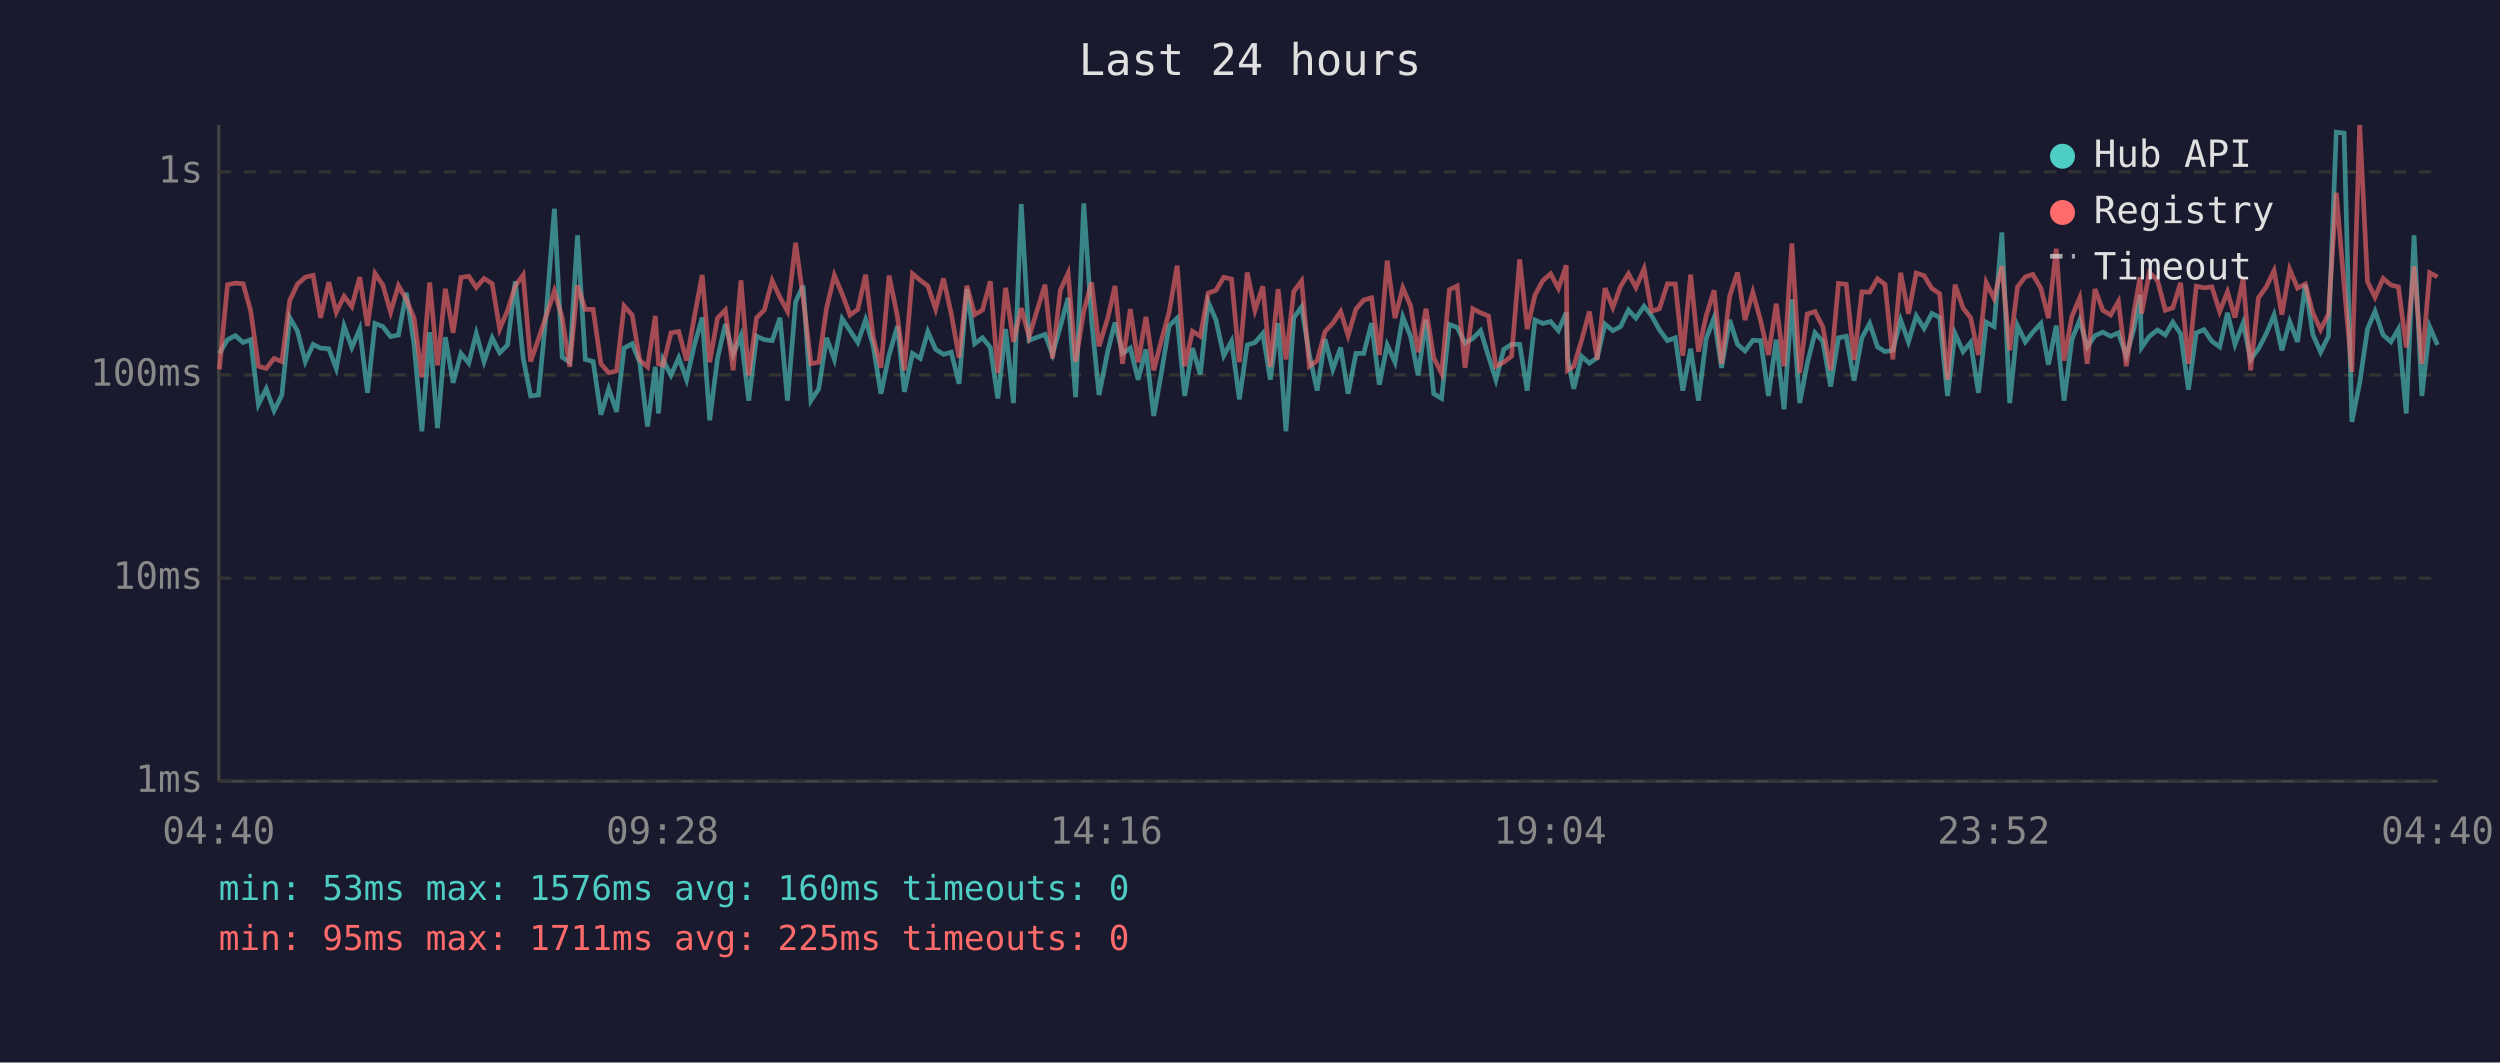
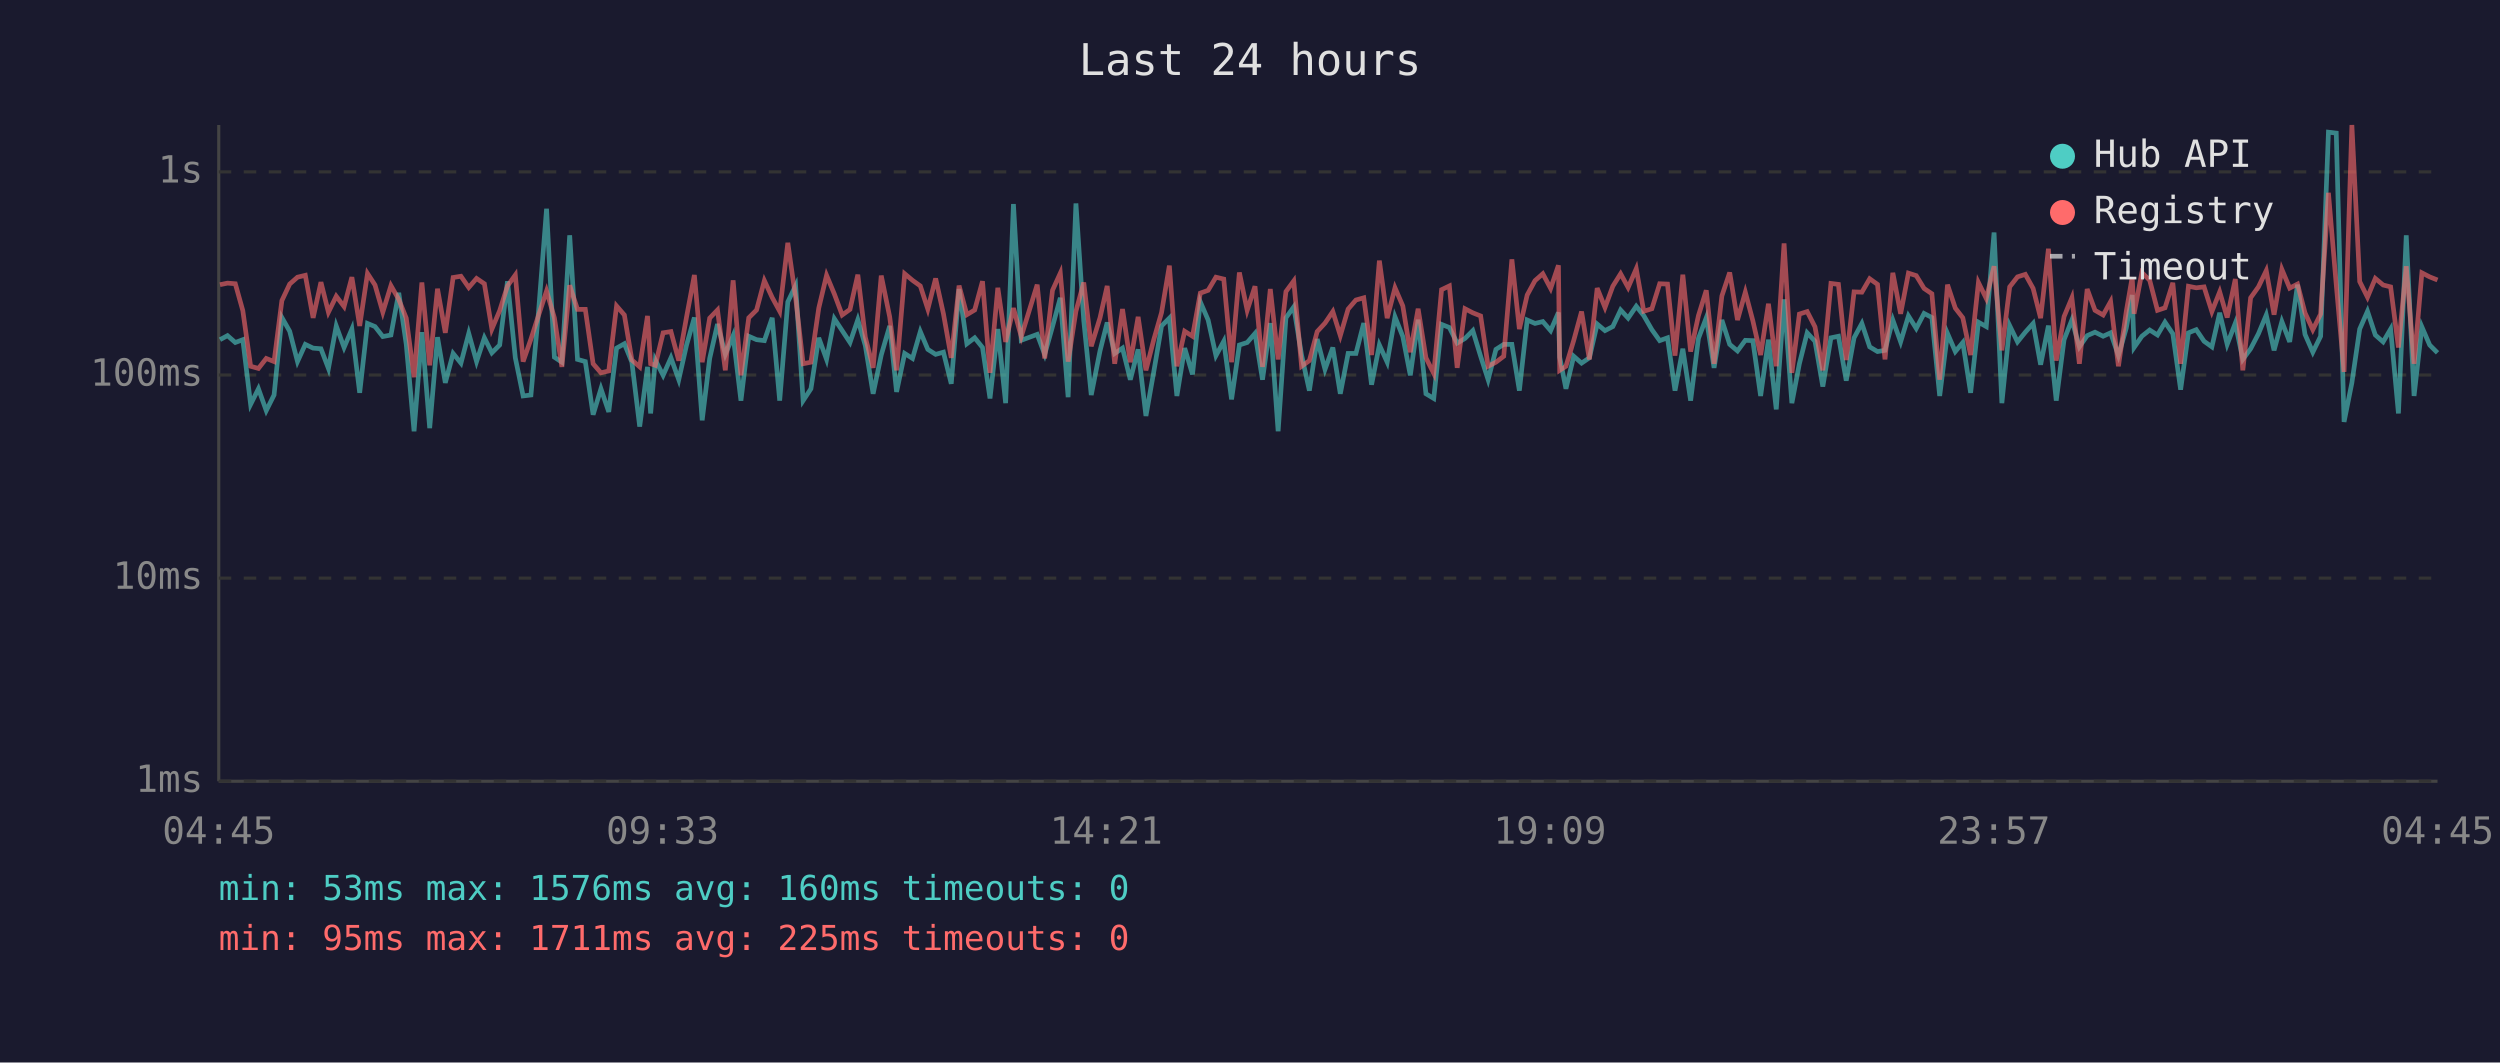
<svg xmlns="http://www.w3.org/2000/svg" viewBox="0 0 800 340" font-family="monospace" font-size="12">
  <rect width="800" height="340" fill="#1a1a2e" />
  <text x="400" y="24" fill="#e0e0e0" font-size="14" text-anchor="middle">Last 24 hours</text>
  <line x1="70" y1="40" x2="70" y2="250" stroke="#444" stroke-width="1" />
  <line x1="70" y1="250" x2="780" y2="250" stroke="#444" stroke-width="1" />
  <line x1="70" y1="250" x2="780" y2="250" stroke="#333" stroke-width="1" stroke-dasharray="4" />
  <text x="65" y="250" fill="#888" text-anchor="end" dominant-baseline="middle">1ms</text>
  <line x1="70" y1="185" x2="780" y2="185" stroke="#333" stroke-width="1" stroke-dasharray="4" />
  <text x="65" y="185" fill="#888" text-anchor="end" dominant-baseline="middle">10ms</text>
  <line x1="70" y1="120" x2="780" y2="120" stroke="#333" stroke-width="1" stroke-dasharray="4" />
  <text x="65" y="120" fill="#888" text-anchor="end" dominant-baseline="middle">100ms</text>
  <line x1="70" y1="55" x2="780" y2="55" stroke="#333" stroke-width="1" stroke-dasharray="4" />
  <text x="65" y="55" fill="#888" text-anchor="end" dominant-baseline="middle">1s</text>
-   <text x="70" y="270" fill="#888" text-anchor="middle">04:40</text>
-   <text x="212" y="270" fill="#888" text-anchor="middle">09:28</text>
-   <text x="354" y="270" fill="#888" text-anchor="middle">14:16</text>
-   <text x="496" y="270" fill="#888" text-anchor="middle">19:04</text>
-   <text x="638" y="270" fill="#888" text-anchor="middle">23:52</text>
-   <text x="780" y="270" fill="#888" text-anchor="middle">04:40</text>
-   <polyline points="70.2,113.1 72.8,108.7 75.3,107.4 77.8,109.6 80.2,108.7 82.7,129.4 85.2,124.4 87.7,131.4 90.2,126.4 92.7,101.6 95.2,106.0 97.7,115.7 100.2,110.2 102.6,111.4 105.2,111.6 107.6,117.9 110.1,104.3 112.6,111.2 115.1,105.3 117.6,125.7 120.0,103.5 122.5,104.5 125.0,107.7 127.5,107.2 130.0,93.7 132.5,110.2 135.0,138.0 137.5,106.3 140.0,137.0 142.5,107.9 145.0,122.5 147.5,113.1 150.0,116.2 152.4,106.7 154.9,115.7 157.5,108.1 159.9,112.9 162.4,110.4 164.9,90.0 167.4,114.5 169.8,126.7 172.3,126.4 174.8,100.1 177.4,66.8 179.9,114.3 182.3,115.9 184.8,75.3 187.3,115.0 189.8,115.7 192.3,132.7 194.8,124.4 197.3,131.8 199.7,111.4 202.3,110.0 204.7,115.9 207.2,136.5 209.7,117.4 210.7,132.3 212.2,115.2 214.7,120.1 217.2,114.5 219.7,121.5 222.2,110.4 224.7,101.6 227.1,134.5 229.6,114.7 232.1,103.7 234.6,113.4 237.1,107.4 239.6,128.2 242.1,107.6 244.6,108.7 247.1,109.0 249.6,101.7 252.0,128.2 254.6,96.6 257.0,91.4 259.5,128.2 262.0,124.4 264.5,108.1 267.0,115.0 269.5,102.0 272.0,105.8 274.5,109.6 277.0,102.3 279.4,110.6 281.9,126.0 284.5,113.6 287.2,104.3 289.4,125.4 292.0,113.1 294.5,114.7 296.9,106.1 299.4,111.8 301.9,113.4 304.4,112.7 306.9,122.8 309.4,92.5 311.9,110.0 314.4,108.1 316.9,111.2 319.3,127.5 321.8,105.3 324.3,129.0 326.8,65.3 329.3,108.9 334.4,107.0 336.8,113.4 339.3,104.5 341.8,95.3 344.2,127.1 346.8,65.1 349.3,102.6 351.7,126.4 354.5,112.3 356.8,103.2 359.2,113.1 361.7,111.4 364.2,121.5 366.7,111.8 369.2,133.1 371.7,119.0 374.1,104.3 376.7,101.8 379.1,126.7 381.6,111.4 384.1,119.8 386.6,96.6 389.1,102.4 391.6,113.8 394.1,109.2 396.6,127.8 399.1,110.4 401.6,109.6 404.1,106.7 406.5,121.5 409.0,103.4 411.5,138.0 414.0,101.7 416.5,98.2 419.0,113.6 421.5,125.0 424.0,108.5 426.5,118.2 429.0,111.2 431.4,126.0 433.9,113.1 436.4,113.1 438.9,103.4 441.4,123.1 443.9,110.4 446.4,115.9 448.9,101.4 451.4,107.7 453.8,120.1 456.3,102.3 458.8,126.0 461.3,127.5 463.8,103.8 466.3,104.8 468.8,109.8 471.3,108.3 473.8,105.8 476.3,114.0 478.7,121.5 481.2,111.8 483.7,110.2 486.3,110.2 488.7,125.0 491.2,102.4 493.7,103.5 496.2,102.9 498.7,105.8 501.2,100.0 501.6,114.3 503.6,124.4 506.1,114.0 508.6,116.2 511.1,114.5 513.6,103.7 516.1,105.8 518.6,104.5 521.1,99.2 523.5,101.8 526.1,98.0 528.5,101.0 531.0,105.5 533.6,109.0 536.1,108.1 538.5,125.0 541.0,111.6 543.5,128.2 546.0,108.3 548.5,101.7 550.9,117.7 553.5,102.4 556.0,110.2 558.4,112.3 560.9,108.9 563.4,109.0 565.9,126.7 568.4,108.7 570.9,131.0 573.4,95.8 575.9,129.0 578.3,116.4 580.8,106.5 583.3,109.2 585.8,123.7 588.3,108.1 590.8,107.6 593.3,121.8 595.8,108.1 598.3,103.5 600.8,111.0 603.2,112.5 605.7,112.1 608.2,102.4 610.7,109.4 613.2,101.1 615.7,105.1 618.2,100.3 620.7,101.6 623.2,126.7 625.6,106.7 628.2,112.5 630.6,109.6 633.1,125.7 635.6,103.1 638.1,104.5 640.6,74.4 643.1,129.0 645.6,104.2 648.1,109.4 650.5,106.3 653.1,103.5 655.5,116.7 658.0,104.2 660.5,128.2 663.0,108.7 665.5,102.4 667.9,111.0 670.4,107.4 672.9,106.3 675.4,107.6 677.9,106.5 680.4,113.8 682.9,105.0 684.8,94.4 685.3,111.2 687.8,107.6 690.4,105.6 692.9,107.2 695.3,103.1 697.8,106.8 700.3,124.7 702.8,106.5 705.3,105.5 707.8,109.2 710.3,111.0 712.8,100.1 715.2,110.2 717.8,103.4 720.2,115.0 722.7,111.6 725.2,106.8 727.7,100.8 730.2,112.1 732.7,102.9 735.2,109.4 737.7,91.1 740.1,107.0 742.6,112.7 745.1,107.6 747.6,42.3 750.1,42.6 752.6,135.0 755.1,122.5 757.6,105.3 760.0,99.6 762.6,107.2 765.1,109.4 767.5,105.3 770.0,132.3 772.5,75.3 775.0,126.7 777.5,104.6 780.0,110.4" fill="none" stroke="#4ecdc4" stroke-width="1.5" opacity="0.6" />
-   <polyline points="70.2,118.2 72.8,91.1 75.3,90.6 77.8,90.8 80.2,99.4 82.7,117.2 85.2,117.9 87.7,114.7 90.2,115.7 92.7,96.2 95.2,90.9 97.7,88.7 100.2,88.1 102.6,101.7 105.2,90.3 107.6,99.9 110.1,94.8 112.6,98.1 115.1,88.7 117.6,104.3 120.0,87.5 122.5,91.2 125.0,99.9 127.5,91.4 130.0,95.8 132.5,101.8 135.0,120.7 137.5,90.4 140.0,116.9 142.5,92.4 145.0,106.5 147.5,88.8 150.0,88.4 152.4,92.0 154.9,89.1 157.5,90.8 159.9,105.3 162.4,99.4 164.9,91.5 167.4,88.0 169.8,115.7 172.3,108.5 174.8,101.0 177.4,93.1 179.9,101.7 182.3,117.4 184.8,91.3 187.3,99.0 189.8,99.0 192.3,116.4 194.8,119.3 197.3,118.7 199.7,97.9 202.3,100.8 204.7,115.2 207.2,117.4 209.7,101.1 210.7,116.4 212.2,116.9 214.7,106.5 217.2,106.1 219.7,115.4 222.2,101.4 224.7,88.0 227.1,115.9 229.6,101.8 232.1,99.2 234.6,118.5 237.1,89.7 239.6,120.1 242.1,101.7 244.6,99.2 247.1,89.8 249.6,95.2 252.0,99.6 254.6,77.7 257.0,95.3 259.5,116.4 262.0,115.9 264.5,98.6 267.0,88.1 269.5,94.1 272.0,100.8 274.5,99.0 277.0,87.9 279.4,107.9 281.9,117.7 284.5,88.2 287.2,101.4 289.4,118.5 292.0,87.6 294.5,89.7 296.9,91.5 299.4,98.9 301.9,89.1 304.4,100.4 306.9,114.5 309.4,91.4 311.9,100.7 314.4,99.2 316.9,90.0 319.3,119.3 321.8,92.1 324.3,109.4 326.8,98.6 329.3,107.7 334.4,91.1 336.8,114.7 339.3,92.9 341.8,87.4 344.2,115.7 346.8,99.6 349.3,90.4 351.7,110.8 354.5,101.7 356.8,91.5 359.2,116.4 361.7,98.9 364.2,115.9 366.7,101.4 369.2,118.5 371.7,108.7 374.1,100.0 376.7,85.0 379.1,117.2 381.6,106.0 384.1,107.6 386.6,93.8 389.1,92.9 391.6,88.7 394.1,89.3 396.6,115.9 399.1,87.2 401.6,99.3 404.1,91.6 406.5,117.4 409.0,92.5 411.5,115.0 414.0,93.3 416.5,89.9 419.0,117.2 421.5,115.4 424.0,106.1 426.5,103.4 429.0,99.7 431.4,107.4 433.9,98.9 436.4,96.0 438.9,95.3 441.4,113.6 443.9,83.4 446.4,101.8 448.9,92.1 451.4,97.9 453.8,112.7 456.3,98.8 458.8,114.5 461.3,119.5 463.8,92.7 466.3,91.5 468.8,117.7 471.3,98.8 473.8,100.1 476.3,101.1 478.7,117.2 481.2,115.9 483.7,114.0 486.3,83.0 488.7,105.3 491.2,94.4 493.7,89.8 496.2,87.6 498.7,92.3 501.2,84.9 501.6,118.5 503.6,117.2 506.1,108.9 508.6,99.7 511.1,115.0 513.6,92.2 516.1,98.4 518.6,91.6 521.1,87.6 523.5,92.0 526.1,86.0 528.5,99.6 531.0,98.8 533.6,90.8 536.1,90.9 538.5,113.8 541.0,87.9 543.5,112.5 546.0,101.0 548.5,92.9 550.9,116.4 553.5,94.7 556.0,87.2 558.4,102.4 560.9,93.5 563.4,102.6 565.9,113.6 568.4,97.2 570.9,117.2 573.4,77.9 575.9,119.3 578.3,100.5 580.8,99.7 583.3,104.6 585.8,118.5 588.3,90.7 590.8,91.0 593.3,115.2 595.8,93.4 598.3,93.5 600.8,89.2 603.2,91.0 605.7,115.0 608.2,87.3 610.7,100.4 613.2,87.4 615.7,88.2 618.2,92.3 620.7,94.0 623.2,121.5 625.6,91.1 628.2,98.6 630.6,101.7 633.1,113.6 635.6,90.4 638.1,95.5 640.6,85.2 643.1,112.1 645.6,91.8 648.1,88.6 650.5,87.8 653.1,92.3 655.5,101.8 658.0,79.6 660.5,115.4 663.0,101.3 665.5,95.3 667.9,116.4 670.4,92.5 672.9,99.3 675.4,100.8 677.9,96.5 680.4,117.2 682.9,99.7 684.8,88.7 685.3,100.4 687.8,87.2 690.4,89.7 692.9,99.3 695.3,98.5 697.8,90.5 700.3,116.4 702.8,91.6 705.3,92.1 707.8,91.8 710.3,99.7 712.8,93.4 715.2,101.6 717.8,89.3 720.2,118.5 722.7,95.3 725.2,91.8 727.7,86.6 730.2,100.7 732.7,86.2 735.2,92.2 737.7,90.9 740.1,100.1 742.6,105.5 745.1,100.5 747.6,61.7 750.1,91.1 752.6,119.0 755.1,40.0 757.6,90.1 760.0,95.1 762.6,89.1 765.1,91.2 767.5,91.8 770.0,111.2 772.5,85.2 775.0,116.4 777.5,87.3 780.0,88.6" fill="none" stroke="#ff6b6b" stroke-width="1.5" opacity="0.6" />
+   <text x="70" y="270" fill="#888" text-anchor="middle">04:45</text>
+   <text x="212" y="270" fill="#888" text-anchor="middle">09:33</text>
+   <text x="354" y="270" fill="#888" text-anchor="middle">14:21</text>
+   <text x="496" y="270" fill="#888" text-anchor="middle">19:09</text>
+   <text x="638" y="270" fill="#888" text-anchor="middle">23:57</text>
+   <text x="780" y="270" fill="#888" text-anchor="middle">04:45</text>
+   <polyline points="70.4,108.7 72.8,107.4 75.3,109.6 77.7,108.7 80.2,129.4 82.7,124.4 85.2,131.4 87.7,126.4 90.2,101.6 92.7,106.0 95.2,115.7 97.7,110.2 100.2,111.4 102.7,111.6 105.1,117.9 107.6,104.3 110.1,111.2 112.6,105.3 115.1,125.7 117.6,103.5 120.0,104.5 122.5,107.7 125.1,107.2 127.6,93.7 130.0,110.2 132.5,138.0 135.0,106.3 137.5,137.0 140.0,107.9 142.5,122.5 145.0,113.1 147.5,116.2 150.0,106.7 152.5,115.7 155.0,108.1 157.4,112.9 159.9,110.4 162.4,90.0 164.9,114.5 167.4,126.7 169.9,126.4 172.3,100.1 174.9,66.8 177.4,114.3 179.8,115.9 182.3,75.3 184.8,115.0 187.3,115.7 189.8,132.7 192.3,124.4 194.8,131.8 197.3,111.4 199.8,110.0 202.2,115.9 204.7,136.5 207.2,117.4 208.2,132.3 209.7,115.2 212.2,120.1 214.7,114.5 217.2,121.5 219.7,110.4 222.2,101.6 224.7,134.5 227.1,114.7 229.6,103.7 232.1,113.4 234.6,107.4 237.1,128.2 239.6,107.6 242.1,108.7 244.6,109.0 247.1,101.7 249.5,128.2 252.1,96.6 254.6,91.4 257.0,128.2 259.5,124.4 262.0,108.1 264.5,115.0 267.0,102.0 269.5,105.8 272.0,109.6 274.5,102.3 276.9,110.6 279.4,126.0 282.0,113.6 284.7,104.3 286.9,125.4 289.5,113.1 292.0,114.7 294.5,106.1 296.9,111.8 299.4,113.4 301.9,112.7 304.4,122.8 306.9,92.5 309.4,110.0 311.9,108.1 314.4,111.2 316.8,127.5 319.3,105.3 321.8,129.0 324.3,65.3 326.8,108.9 331.9,107.0 334.3,113.4 336.8,104.5 339.3,95.3 341.8,127.1 344.3,65.1 346.8,102.6 349.2,126.4 352.0,112.3 354.3,103.2 356.7,113.1 359.2,111.4 361.7,121.5 364.2,111.8 366.7,133.1 369.2,119.0 371.7,104.3 374.2,101.8 376.6,126.7 379.1,111.4 381.6,119.8 384.1,96.6 386.6,102.4 389.1,113.8 391.6,109.2 394.1,127.8 396.6,110.4 399.1,109.6 401.6,106.7 404.0,121.5 406.5,103.4 409.0,138.0 411.5,101.7 414.0,98.2 416.5,113.6 419.0,125.0 421.5,108.5 424.0,118.2 426.5,111.2 428.9,126.0 431.4,113.1 433.9,113.1 436.4,103.4 438.9,123.1 441.4,110.4 443.9,115.9 446.4,101.4 448.9,107.7 451.3,120.1 453.8,102.3 456.3,126.0 458.8,127.5 461.3,103.8 463.8,104.8 466.3,109.8 468.8,108.3 471.3,105.8 473.8,114.0 476.2,121.5 478.7,111.8 481.2,110.2 483.8,110.2 486.2,125.0 488.7,102.4 491.2,103.5 493.7,102.9 496.2,105.8 498.7,100.0 499.1,114.3 501.1,124.4 503.6,114.0 506.1,116.2 508.6,114.5 511.1,103.7 513.6,105.8 516.1,104.5 518.6,99.2 521.0,101.8 523.6,98.0 526.0,101.0 528.6,105.5 531.1,109.0 533.6,108.1 536.0,125.0 538.5,111.6 541.0,128.2 543.5,108.3 546.0,101.7 548.5,117.7 551.0,102.4 553.5,110.2 556.0,112.3 558.5,108.9 560.9,109.0 563.4,126.7 565.9,108.7 568.4,131.0 570.9,95.8 573.4,129.0 575.8,116.4 578.3,106.5 580.8,109.2 583.3,123.7 585.9,108.1 588.3,107.6 590.8,121.8 593.3,108.1 595.8,103.5 598.3,111.0 600.8,112.5 603.2,112.1 605.7,102.4 608.2,109.4 610.7,101.1 613.2,105.1 615.7,100.3 618.2,101.6 620.7,126.7 623.2,106.7 625.7,112.5 628.1,109.6 630.6,125.7 633.1,103.1 635.6,104.5 638.1,74.4 640.6,129.0 643.1,104.2 645.6,109.4 648.1,106.3 650.6,103.5 653.0,116.7 655.5,104.2 658.0,128.2 660.5,108.7 663.0,102.4 665.4,111.0 667.9,107.4 670.4,106.3 673.0,107.6 675.4,106.5 677.9,113.8 680.4,105.0 682.3,94.4 682.9,111.2 685.4,107.6 687.9,105.6 690.4,107.2 692.8,103.1 695.3,106.8 697.8,124.7 700.3,106.5 702.8,105.5 705.3,109.2 707.8,111.0 710.3,100.1 712.7,110.2 715.3,103.4 717.7,115.0 720.2,111.6 722.7,106.8 725.2,100.8 727.7,112.1 730.2,102.9 732.7,109.4 735.2,91.1 737.6,107.0 740.1,112.7 742.6,107.6 745.1,42.3 747.6,42.6 750.1,135.0 752.6,122.5 755.1,105.3 757.6,99.6 760.1,107.2 762.6,109.4 765.0,105.3 767.5,132.3 770.0,75.3 772.5,126.7 775.0,104.6 777.5,110.4 780.0,112.9" fill="none" stroke="#4ecdc4" stroke-width="1.5" opacity="0.6" />
+   <polyline points="70.4,91.1 72.8,90.6 75.3,90.8 77.7,99.4 80.2,117.2 82.7,117.9 85.2,114.7 87.7,115.7 90.2,96.2 92.7,90.9 95.2,88.7 97.7,88.1 100.2,101.7 102.7,90.3 105.1,99.9 107.6,94.8 110.1,98.1 112.6,88.7 115.1,104.3 117.6,87.5 120.0,91.2 122.5,99.9 125.1,91.4 127.6,95.8 130.0,101.8 132.5,120.7 135.0,90.4 137.5,116.9 140.0,92.4 142.5,106.5 145.0,88.8 147.5,88.4 150.0,92.0 152.5,89.1 155.0,90.8 157.4,105.3 159.9,99.4 162.4,91.5 164.9,88.0 167.4,115.7 169.9,108.5 172.3,101.0 174.9,93.1 177.4,101.7 179.8,117.4 182.3,91.3 184.8,99.0 187.3,99.0 189.8,116.4 192.3,119.3 194.8,118.7 197.3,97.9 199.8,100.8 202.2,115.2 204.7,117.4 207.2,101.1 208.2,116.4 209.7,116.9 212.2,106.5 214.7,106.1 217.2,115.4 219.7,101.4 222.2,88.0 224.7,115.9 227.1,101.8 229.6,99.2 232.1,118.5 234.6,89.7 237.1,120.1 239.6,101.7 242.1,99.2 244.6,89.8 247.1,95.2 249.5,99.6 252.1,77.7 254.6,95.3 257.0,116.4 259.5,115.9 262.0,98.6 264.5,88.1 267.0,94.1 269.5,100.8 272.0,99.0 274.5,87.9 276.9,107.9 279.4,117.7 282.0,88.2 284.7,101.4 286.9,118.5 289.5,87.6 292.0,89.7 294.5,91.5 296.9,98.9 299.4,89.1 301.9,100.4 304.4,114.5 306.9,91.4 309.4,100.7 311.9,99.2 314.4,90.0 316.8,119.3 319.3,92.1 321.8,109.4 324.3,98.6 326.8,107.7 331.9,91.1 334.3,114.7 336.8,92.9 339.3,87.4 341.8,115.7 344.3,99.6 346.8,90.4 349.2,110.8 352.0,101.7 354.3,91.5 356.7,116.4 359.2,98.9 361.7,115.9 364.2,101.4 366.7,118.5 369.2,108.7 371.7,100.0 374.2,85.0 376.6,117.2 379.1,106.0 381.6,107.6 384.1,93.8 386.6,92.9 389.1,88.7 391.6,89.3 394.1,115.9 396.6,87.2 399.1,99.3 401.6,91.6 404.0,117.4 406.5,92.5 409.0,115.0 411.5,93.3 414.0,89.9 416.5,117.2 419.0,115.4 421.5,106.1 424.0,103.4 426.5,99.7 428.9,107.4 431.4,98.9 433.9,96.0 436.4,95.3 438.9,113.6 441.4,83.4 443.9,101.8 446.4,92.1 448.9,97.9 451.3,112.7 453.8,98.8 456.3,114.5 458.8,119.5 461.3,92.7 463.8,91.5 466.3,117.7 468.8,98.8 471.3,100.1 473.8,101.1 476.2,117.2 478.7,115.9 481.2,114.0 483.8,83.0 486.2,105.3 488.7,94.4 491.2,89.8 493.7,87.6 496.2,92.3 498.7,84.9 499.1,118.5 501.1,117.2 503.6,108.9 506.1,99.7 508.6,115.0 511.1,92.2 513.6,98.4 516.1,91.6 518.6,87.6 521.0,92.0 523.6,86.0 526.0,99.6 528.6,98.8 531.1,90.8 533.6,90.9 536.0,113.8 538.5,87.9 541.0,112.5 543.5,101.0 546.0,92.9 548.5,116.4 551.0,94.7 553.5,87.2 556.0,102.4 558.5,93.5 560.9,102.6 563.4,113.6 565.9,97.2 568.4,117.2 570.9,77.9 573.4,119.3 575.8,100.5 578.3,99.7 580.8,104.6 583.3,118.5 585.9,90.7 588.3,91.0 590.8,115.2 593.3,93.4 595.8,93.5 598.3,89.2 600.8,91.0 603.2,115.0 605.7,87.3 608.2,100.4 610.7,87.4 613.2,88.2 615.7,92.3 618.2,94.0 620.7,121.5 623.2,91.1 625.7,98.6 628.1,101.7 630.6,113.6 633.1,90.4 635.6,95.5 638.1,85.2 640.6,112.1 643.1,91.8 645.6,88.6 648.1,87.8 650.6,92.3 653.0,101.8 655.5,79.6 658.0,115.4 660.5,101.3 663.0,95.3 665.4,116.4 667.9,92.5 670.4,99.3 673.0,100.8 675.4,96.5 677.9,117.2 680.4,99.7 682.3,88.7 682.9,100.4 685.4,87.2 687.9,89.7 690.4,99.3 692.8,98.5 695.3,90.5 697.8,116.4 700.3,91.6 702.8,92.1 705.3,91.8 707.8,99.7 710.3,93.4 712.7,101.6 715.3,89.3 717.7,118.5 720.2,95.3 722.7,91.8 725.2,86.6 727.7,100.7 730.2,86.2 732.7,92.2 735.2,90.9 737.6,100.1 740.1,105.5 742.6,100.5 745.1,61.7 747.6,91.1 750.1,119.0 752.6,40.0 755.1,90.1 757.6,95.1 760.1,89.1 762.6,91.2 765.0,91.8 767.5,111.2 770.0,85.2 772.5,116.4 775.0,87.3 777.5,88.6 780.0,89.6" fill="none" stroke="#ff6b6b" stroke-width="1.5" opacity="0.6" />
  <circle cx="660" cy="50" r="4" fill="#4ecdc4" />
  <text x="670" y="50" fill="#e0e0e0" dominant-baseline="middle">Hub API</text>
  <circle cx="660" cy="68" r="4" fill="#ff6b6b" />
  <text x="670" y="68" fill="#e0e0e0" dominant-baseline="middle">Registry</text>
  <line x1="656" y1="82" x2="664" y2="82" stroke="#e0e0e0" stroke-width="1.5" stroke-dasharray="4,3" opacity="0.7" />
  <text x="670" y="86" fill="#e0e0e0" dominant-baseline="middle">Timeout</text>
  <text x="70" y="288" fill="#4ecdc4" font-size="11">min: 53ms  max: 1576ms  avg: 160ms  timeouts: 0</text>
  <text x="70" y="304" fill="#ff6b6b" font-size="11">min: 95ms  max: 1711ms  avg: 225ms  timeouts: 0</text>
</svg>
